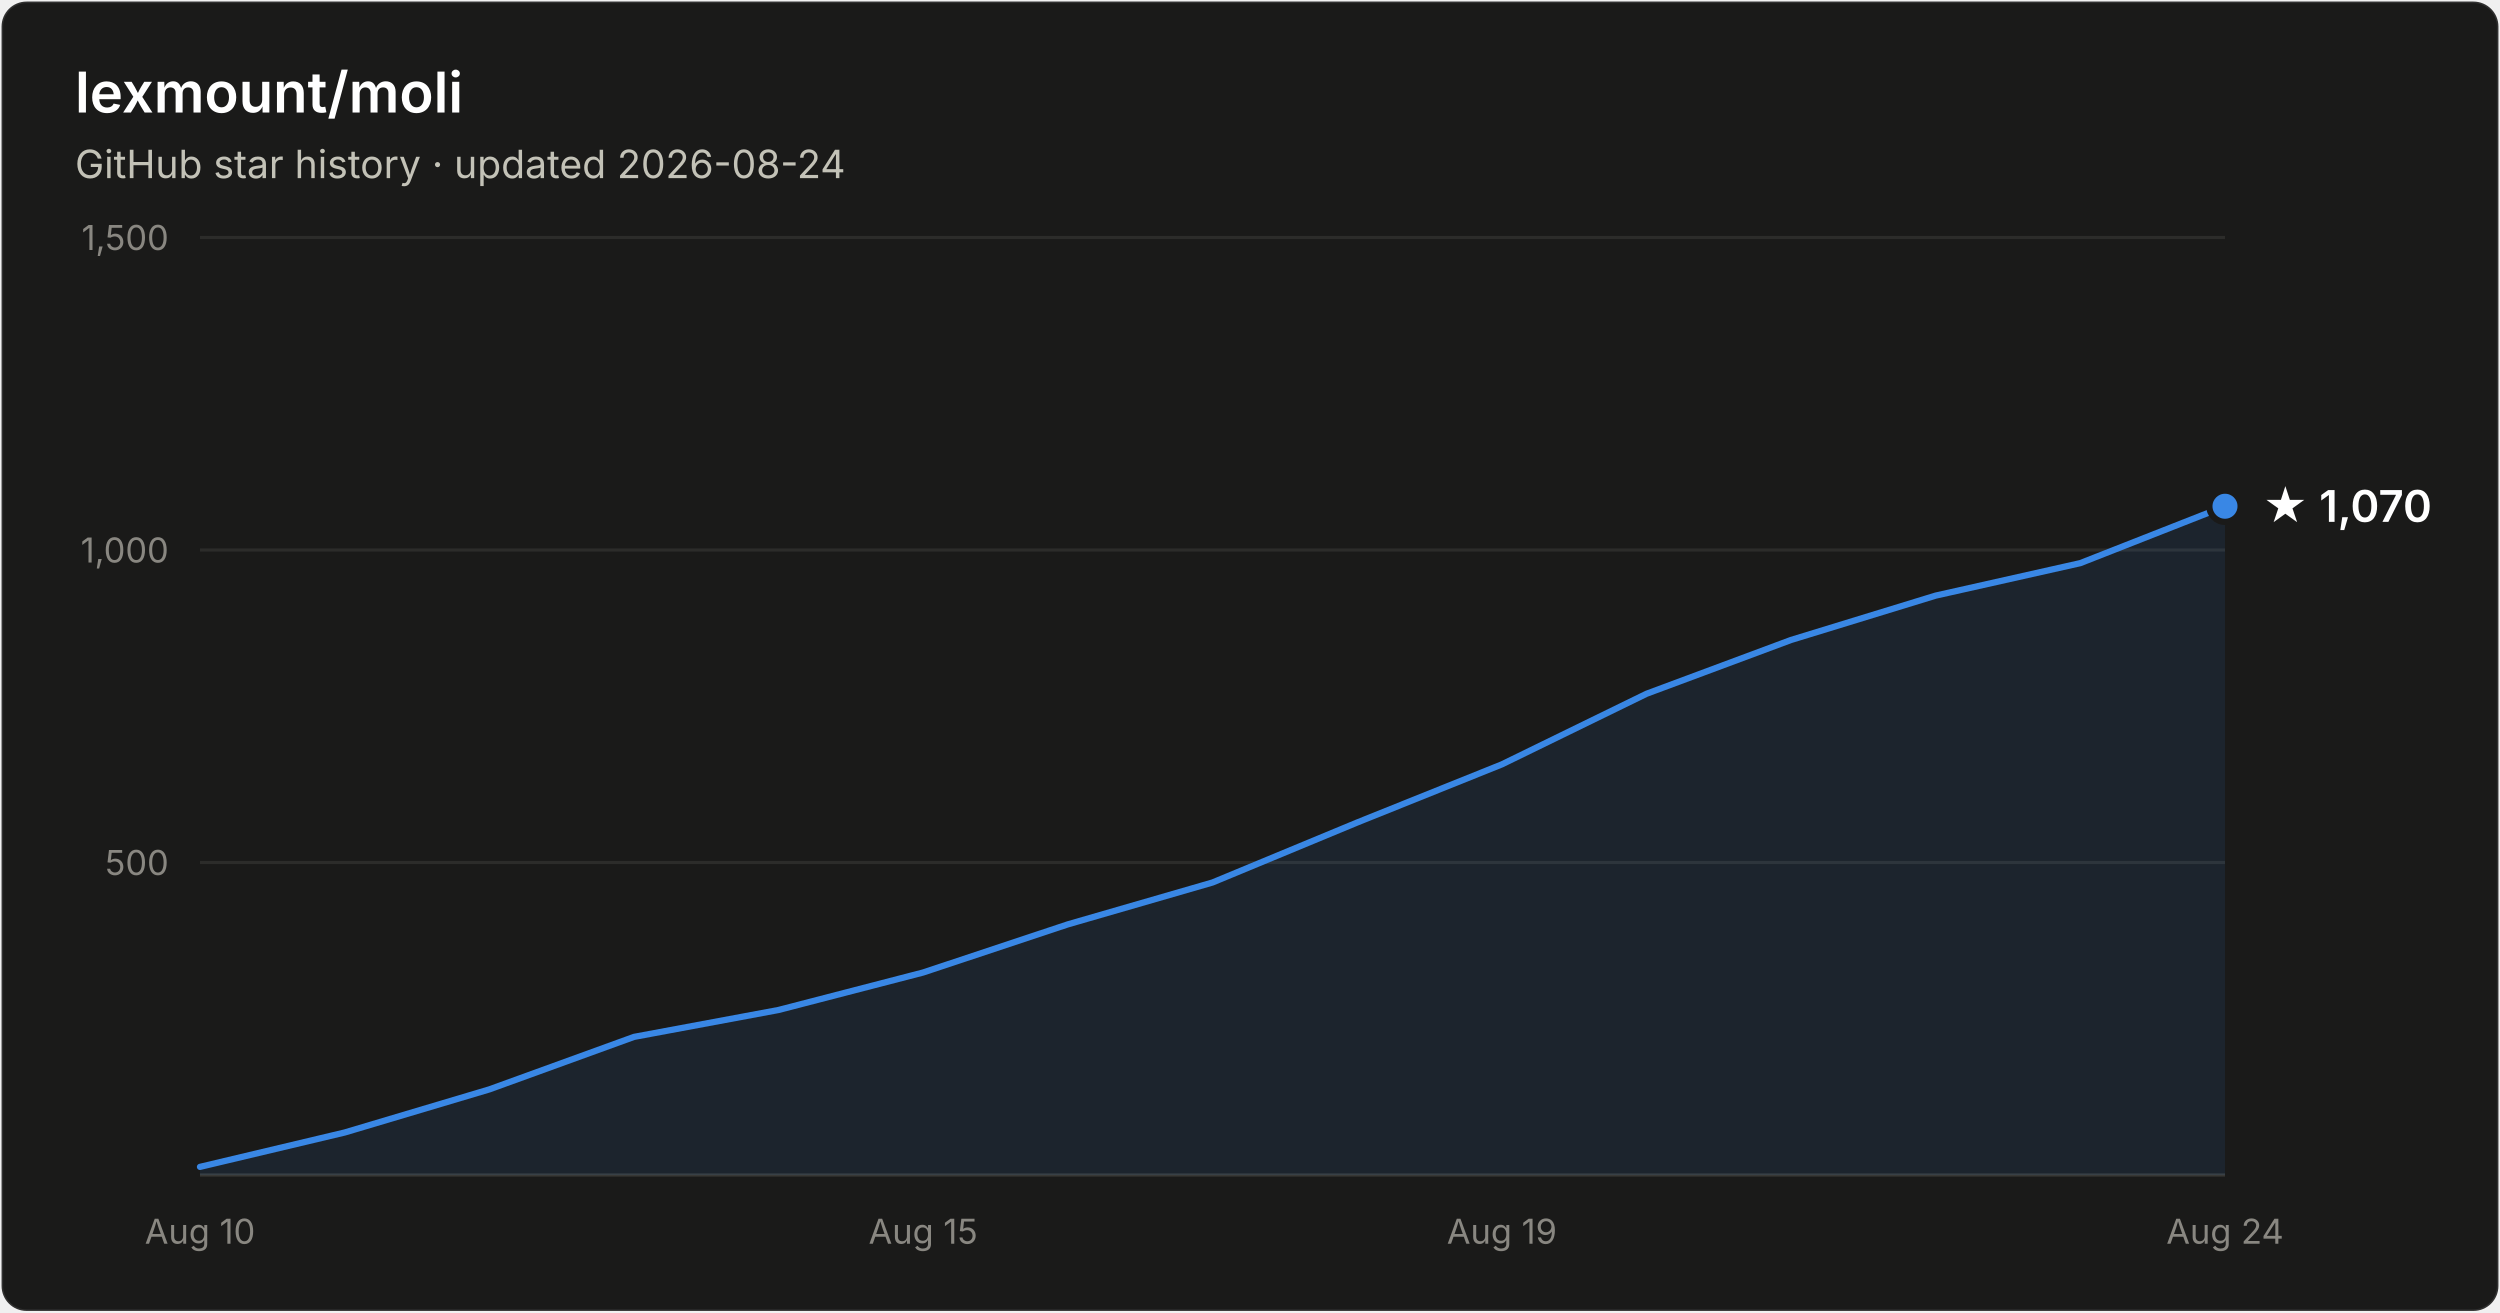
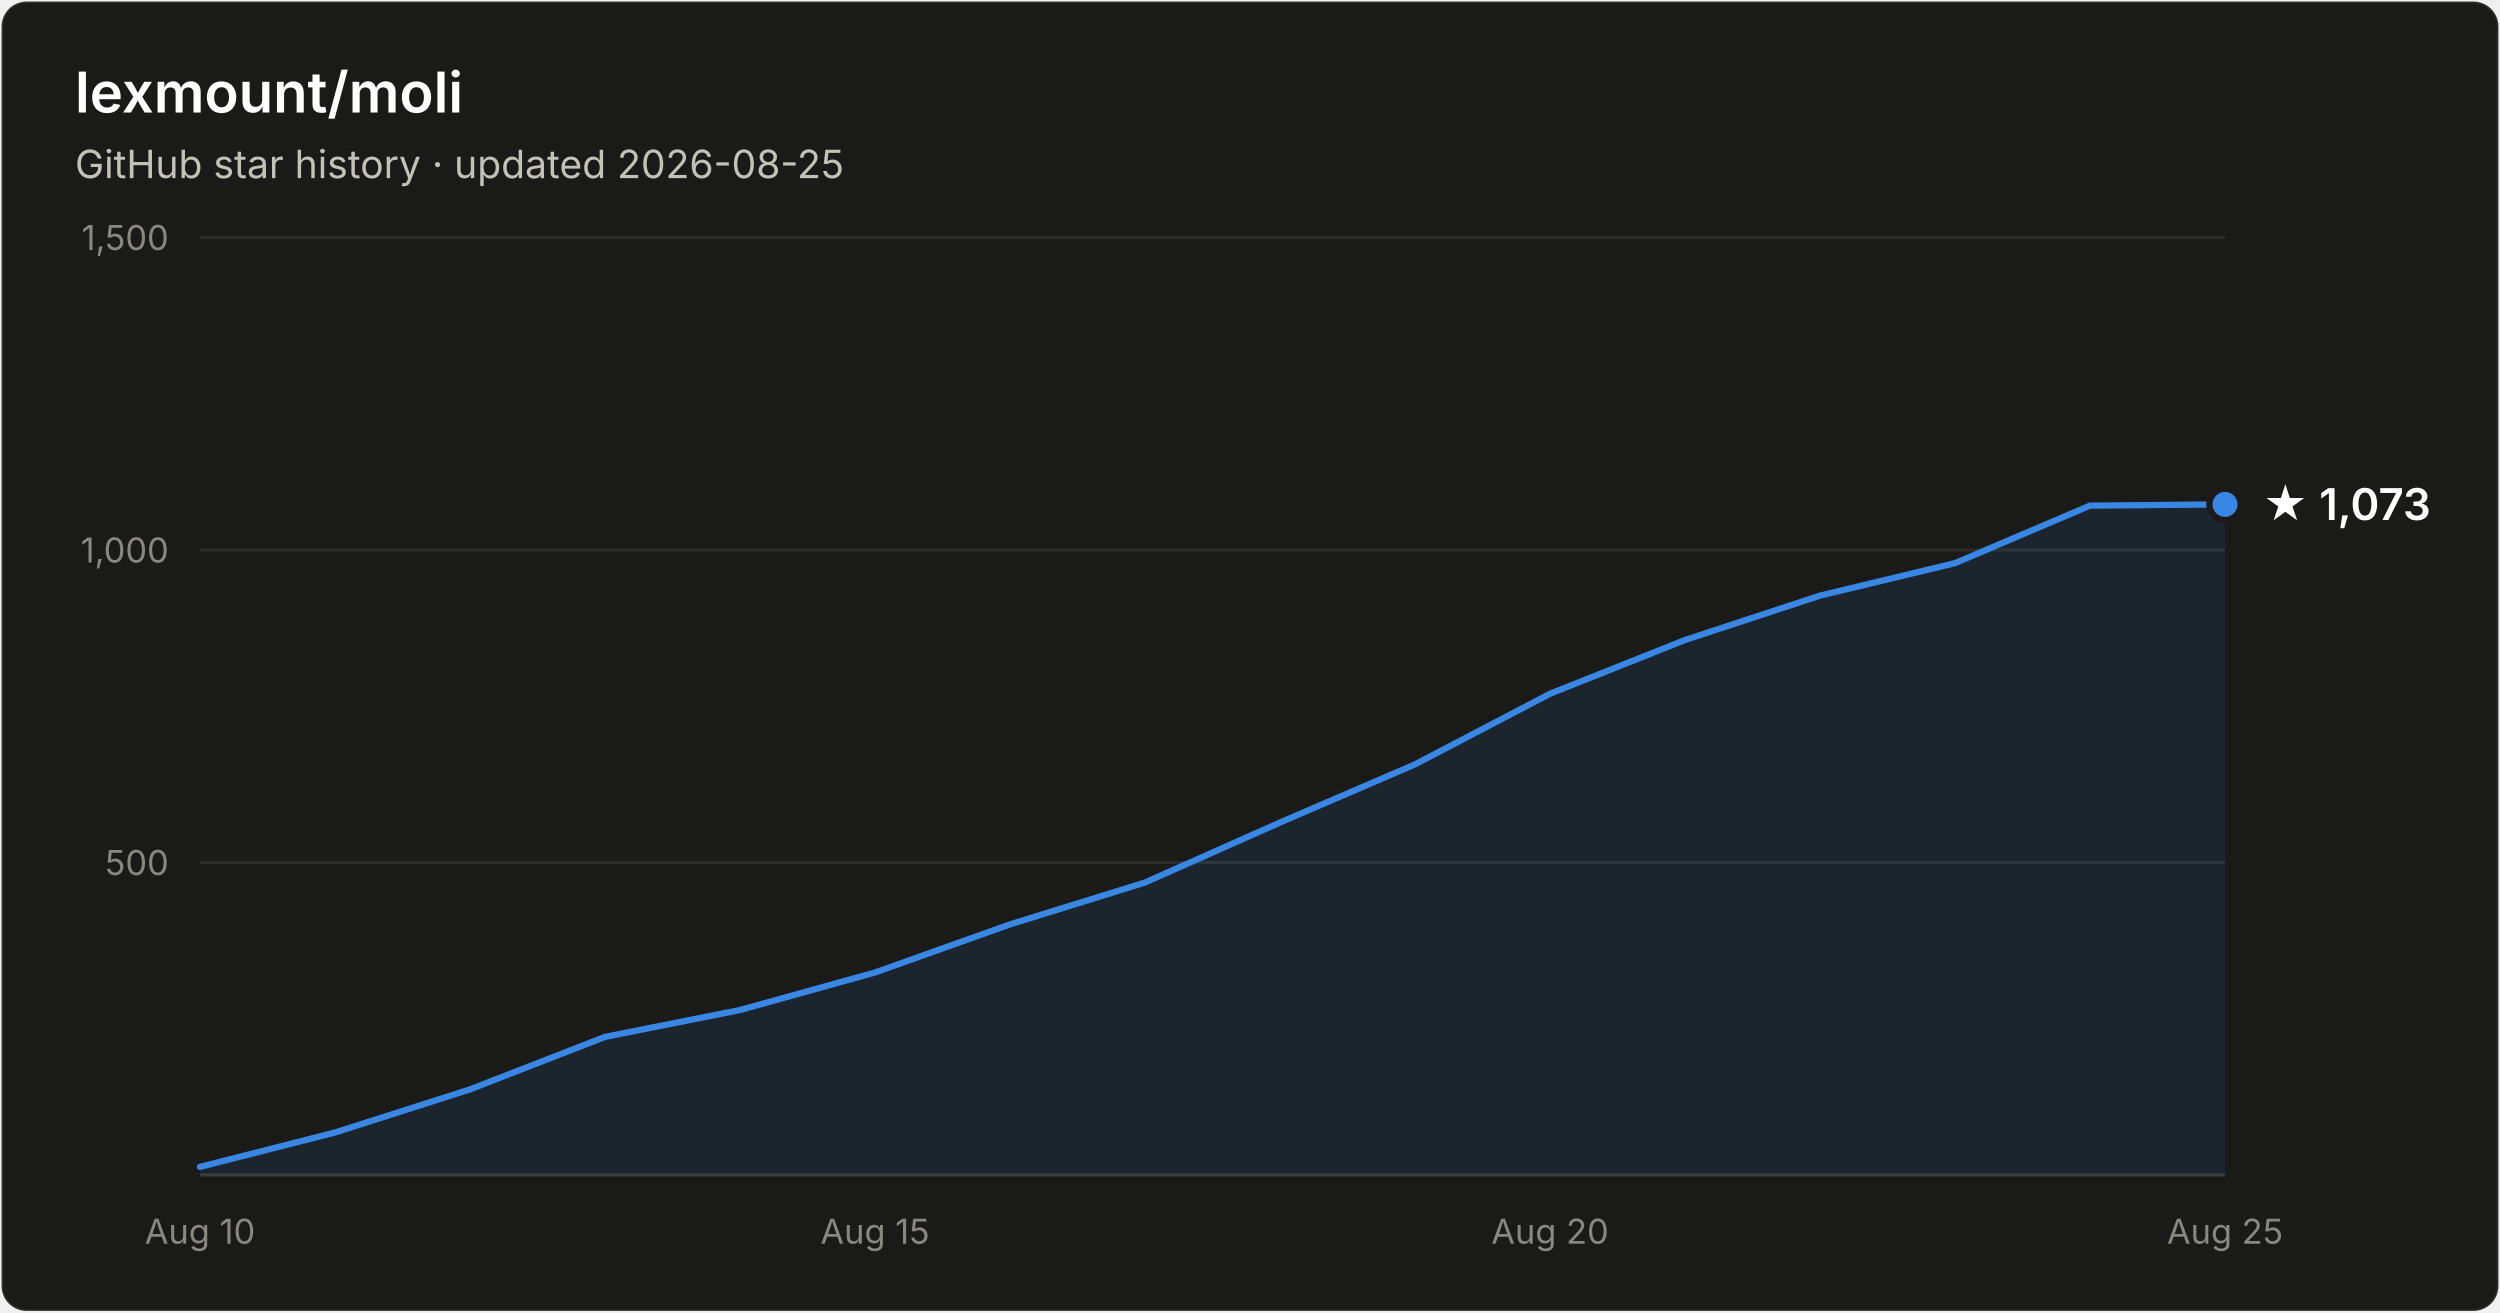
- <svg xmlns="http://www.w3.org/2000/svg" width="800" height="420" viewBox="0 0 800 420" font-family="system-ui, -apple-system, Segoe UI, sans-serif" role="img" aria-label="Star history of lexmount/moli: 1,070 stars as of 2026-08-24">
+ <svg xmlns="http://www.w3.org/2000/svg" width="800" height="420" viewBox="0 0 800 420" font-family="system-ui, -apple-system, Segoe UI, sans-serif" role="img" aria-label="Star history of lexmount/moli: 1,073 stars as of 2026-08-25">
  <rect x="0.5" y="0.5" width="799" height="419" rx="8" fill="#1a1a19" stroke="rgba(255,255,255,0.10)" />
  <text x="24" y="36" fill="#ffffff" font-size="18" font-weight="600">lexmount/moli</text>
-   <text x="24" y="57" fill="#c3c2b7" font-size="12.5">GitHub star history · updated 2026-08-24</text>
+   <text x="24" y="57" fill="#c3c2b7" font-size="12.5">GitHub star history · updated 2026-08-25</text>
  <line x1="64" y1="276.0" x2="712" y2="276.0" stroke="#2c2c2a" stroke-width="1" />
  <text x="54" y="280.0" text-anchor="end" fill="#898781" font-size="11" style="font-variant-numeric:tabular-nums">500</text>
  <line x1="64" y1="176.0" x2="712" y2="176.0" stroke="#2c2c2a" stroke-width="1" />
  <text x="54" y="180.0" text-anchor="end" fill="#898781" font-size="11" style="font-variant-numeric:tabular-nums">1,000</text>
  <line x1="64" y1="76.0" x2="712" y2="76.0" stroke="#2c2c2a" stroke-width="1" />
  <text x="54" y="80.0" text-anchor="end" fill="#898781" font-size="11" style="font-variant-numeric:tabular-nums">1,500</text>
  <line x1="64" y1="376" x2="712" y2="376" stroke="#383835" stroke-width="1" />
  <text x="64.0" y="398" text-anchor="middle" fill="#898781" font-size="11" style="font-variant-numeric:tabular-nums">Aug 10</text>
-   <text x="295.4" y="398" text-anchor="middle" fill="#898781" font-size="11" style="font-variant-numeric:tabular-nums">Aug 15</text>
-   <text x="480.6" y="398" text-anchor="middle" fill="#898781" font-size="11" style="font-variant-numeric:tabular-nums">Aug 19</text>
-   <text x="712.0" y="398" text-anchor="middle" fill="#898781" font-size="11" style="font-variant-numeric:tabular-nums">Aug 24</text>
-   <path d="M64.0 373.4 L110.3 362.4 L156.6 348.6 L202.9 331.8 L249.1 323.2 L295.4 311.2 L341.7 295.8 L388.0 282.4 L434.3 263.2 L480.6 244.6 L526.9 222.0 L573.1 204.8 L619.4 190.6 L665.7 180.2 L712.0 162.0 L712.0 376 L64.0 376 Z" fill="#3987e5" fill-opacity="0.1" />
-   <path d="M64.0 373.4 L110.3 362.4 L156.6 348.6 L202.9 331.8 L249.1 323.2 L295.4 311.2 L341.7 295.8 L388.0 282.4 L434.3 263.2 L480.6 244.6 L526.9 222.0 L573.1 204.8 L619.4 190.6 L665.7 180.2 L712.0 162.0" fill="none" stroke="#3987e5" stroke-width="2" stroke-linejoin="round" stroke-linecap="round" />
-   <circle cx="712.0" cy="162.0" r="5" fill="#3987e5" stroke="#1a1a19" stroke-width="2" />
-   <text x="724.0" y="167.0" fill="#ffffff" font-size="14" font-weight="600">★ 1,070</text>
+   <text x="280.0" y="398" text-anchor="middle" fill="#898781" font-size="11" style="font-variant-numeric:tabular-nums">Aug 15</text>
+   <text x="496.0" y="398" text-anchor="middle" fill="#898781" font-size="11" style="font-variant-numeric:tabular-nums">Aug 20</text>
+   <text x="712.0" y="398" text-anchor="middle" fill="#898781" font-size="11" style="font-variant-numeric:tabular-nums">Aug 25</text>
+   <path d="M64.0 373.4 L107.2 362.4 L150.4 348.6 L193.6 331.8 L236.8 323.2 L280.0 311.2 L323.2 295.8 L366.4 282.4 L409.6 263.2 L452.8 244.6 L496.0 222.0 L539.2 204.8 L582.4 190.6 L625.6 180.2 L668.8 161.8 L712.0 161.4 L712.0 376 L64.0 376 Z" fill="#3987e5" fill-opacity="0.1" />
+   <path d="M64.0 373.4 L107.2 362.4 L150.4 348.6 L193.6 331.8 L236.8 323.2 L280.0 311.2 L323.2 295.8 L366.4 282.4 L409.6 263.2 L452.8 244.6 L496.0 222.0 L539.2 204.8 L582.4 190.6 L625.6 180.2 L668.8 161.8 L712.0 161.4" fill="none" stroke="#3987e5" stroke-width="2" stroke-linejoin="round" stroke-linecap="round" />
+   <circle cx="712.0" cy="161.4" r="5" fill="#3987e5" stroke="#1a1a19" stroke-width="2" />
+   <text x="724.0" y="166.4" fill="#ffffff" font-size="14" font-weight="600">★ 1,073</text>
</svg>
